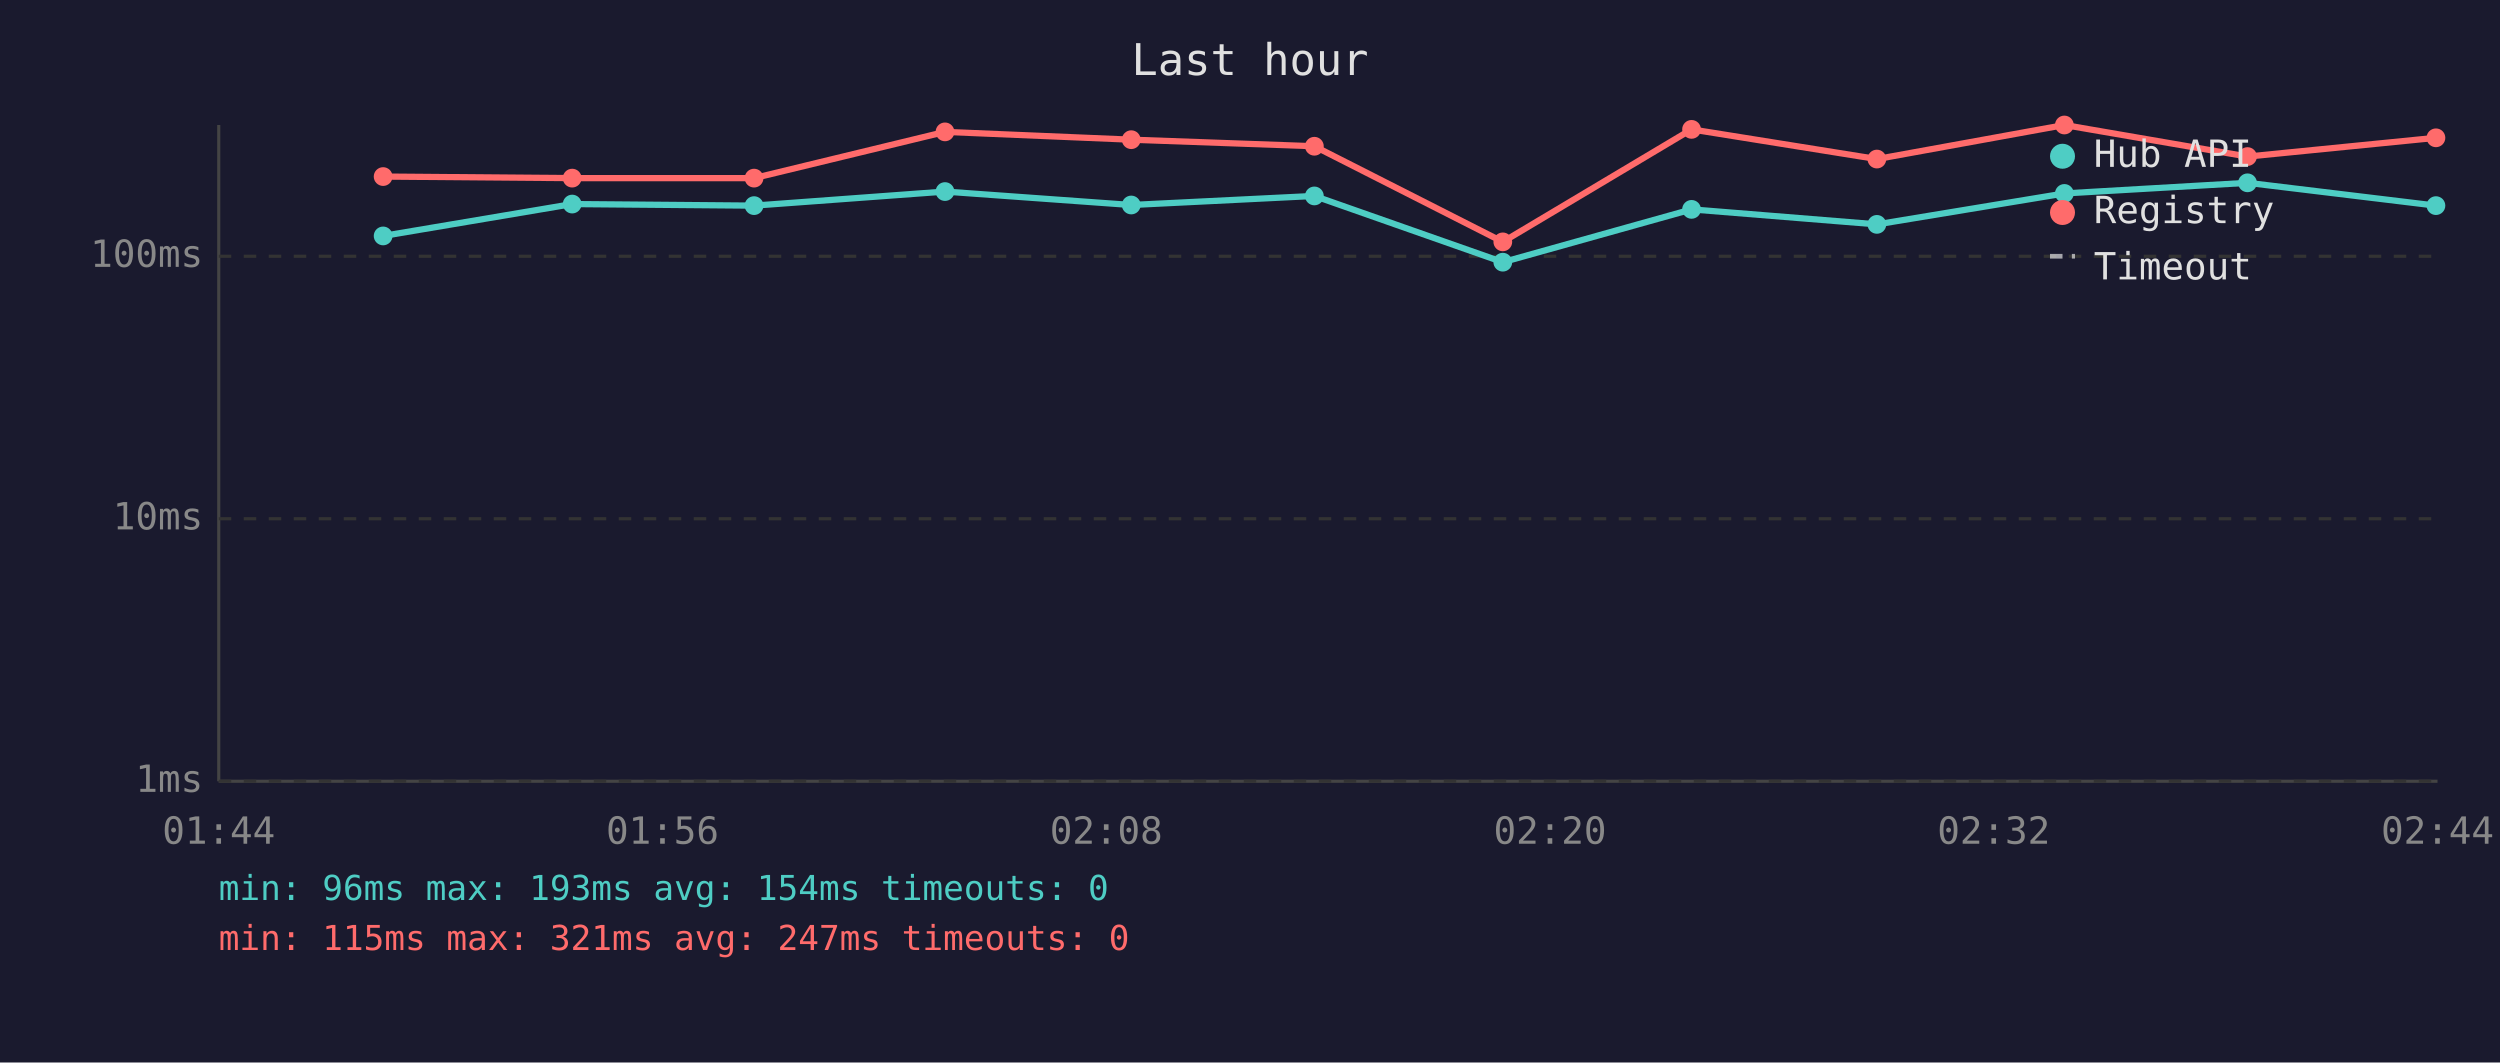
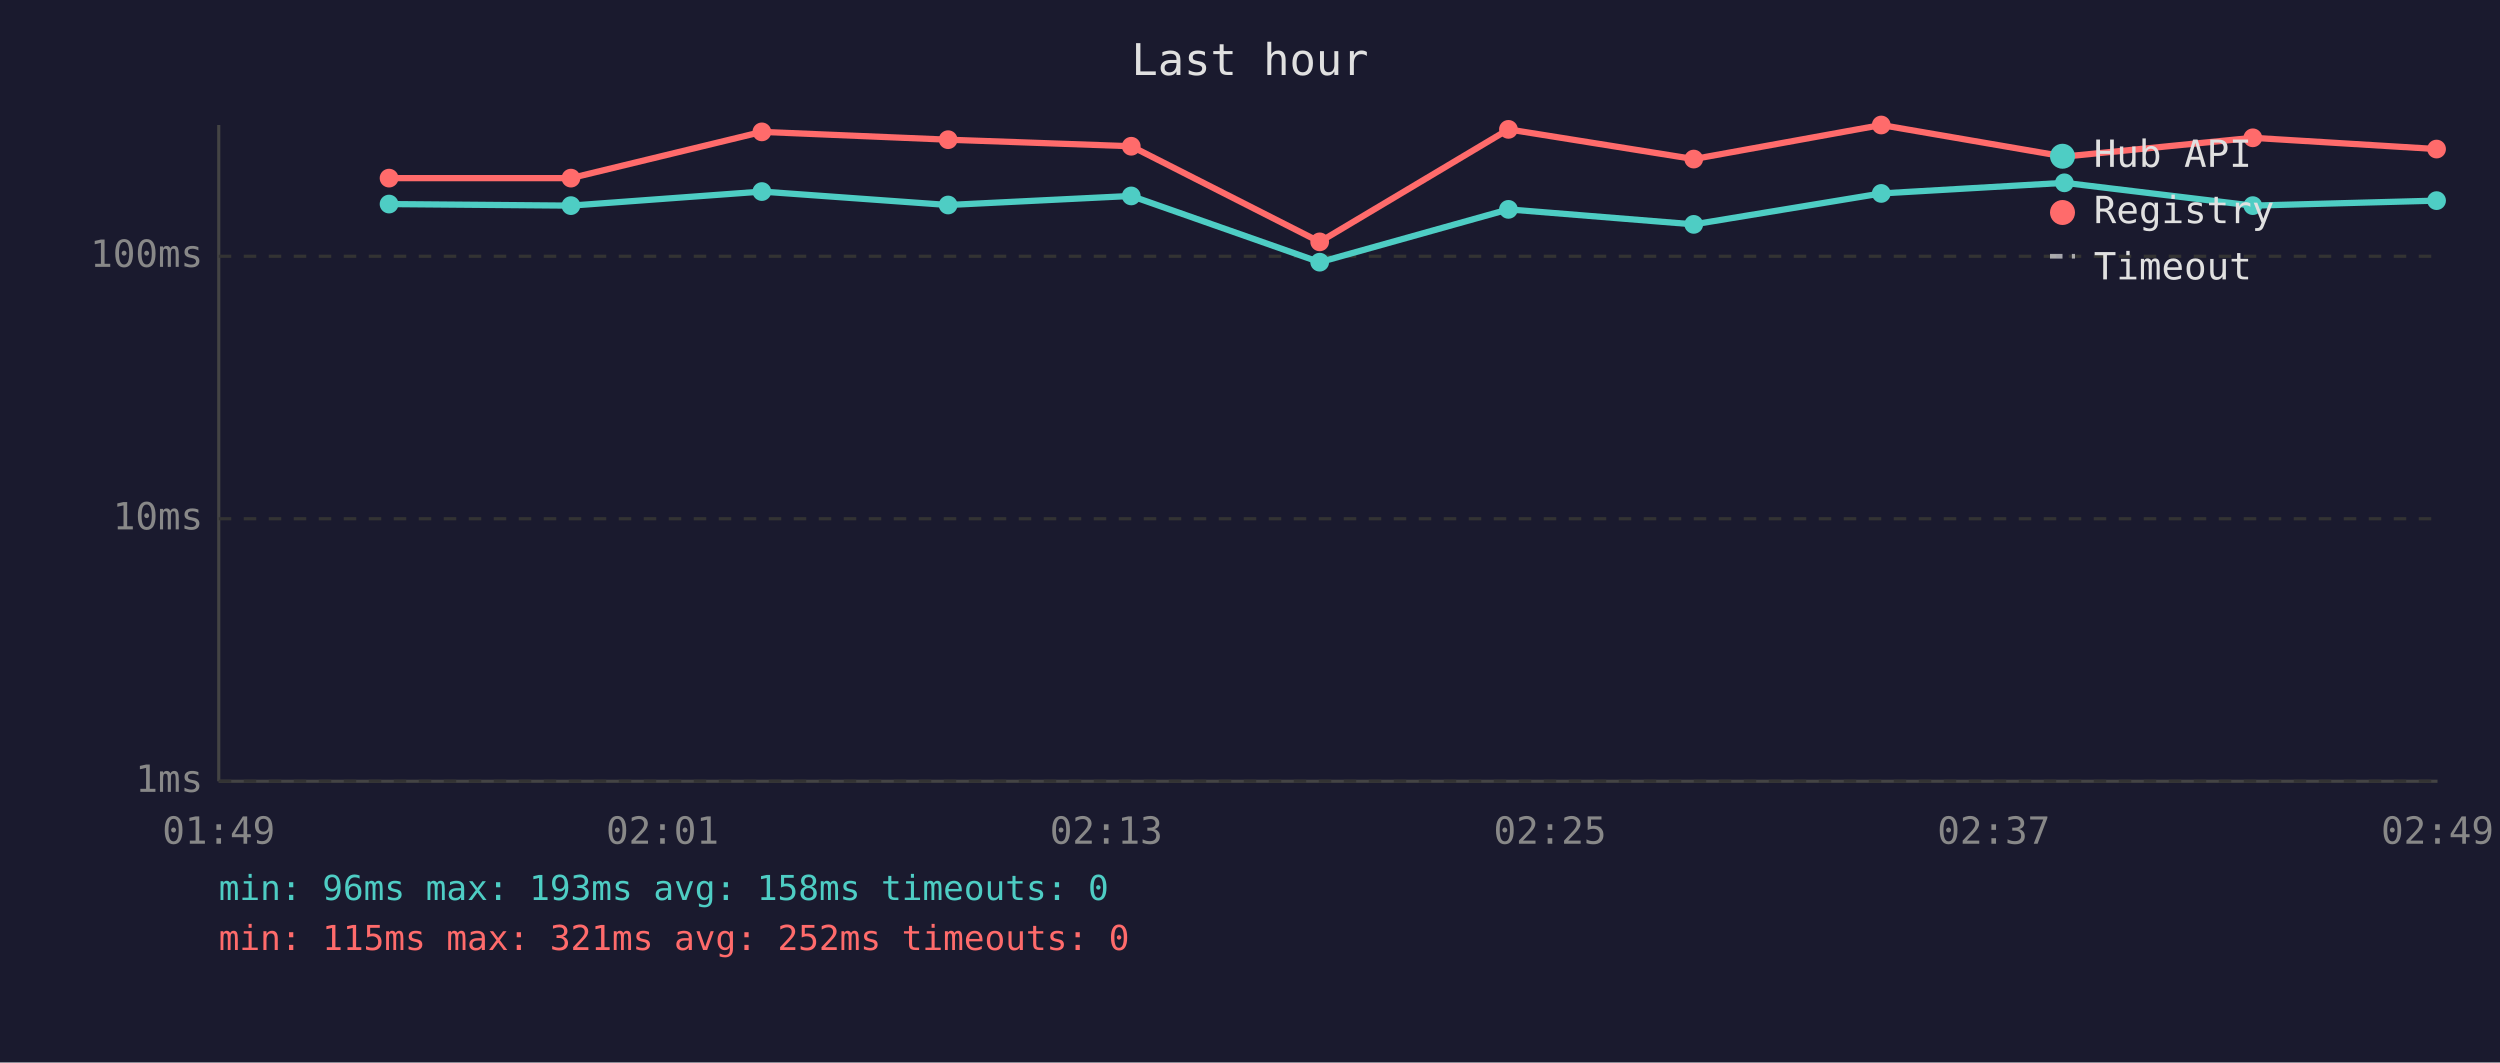
<svg xmlns="http://www.w3.org/2000/svg" viewBox="0 0 800 340" font-family="monospace" font-size="12">
  <rect width="800" height="340" fill="#1a1a2e" />
  <text x="400" y="24" fill="#e0e0e0" font-size="14" text-anchor="middle">Last hour</text>
  <line x1="70" y1="40" x2="70" y2="250" stroke="#444" stroke-width="1" />
  <line x1="70" y1="250" x2="780" y2="250" stroke="#444" stroke-width="1" />
  <line x1="70" y1="250" x2="780" y2="250" stroke="#333" stroke-width="1" stroke-dasharray="4" />
  <text x="65" y="250" fill="#888" text-anchor="end" dominant-baseline="middle">1ms</text>
  <line x1="70" y1="166" x2="780" y2="166" stroke="#333" stroke-width="1" stroke-dasharray="4" />
  <text x="65" y="166" fill="#888" text-anchor="end" dominant-baseline="middle">10ms</text>
  <line x1="70" y1="82" x2="780" y2="82" stroke="#333" stroke-width="1" stroke-dasharray="4" />
  <text x="65" y="82" fill="#888" text-anchor="end" dominant-baseline="middle">100ms</text>
-   <text x="70" y="270" fill="#888" text-anchor="middle">01:44</text>
-   <text x="212" y="270" fill="#888" text-anchor="middle">01:56</text>
-   <text x="354" y="270" fill="#888" text-anchor="middle">02:08</text>
-   <text x="496" y="270" fill="#888" text-anchor="middle">02:20</text>
-   <text x="638" y="270" fill="#888" text-anchor="middle">02:32</text>
-   <text x="780" y="270" fill="#888" text-anchor="middle">02:44</text>
-   <polyline points="122.6,75.5 183.1,65.3 241.3,65.8 302.4,61.3 362.0,65.6 420.6,62.7 480.9,83.9 541.3,67.0 600.6,71.8 660.6,61.9 719.2,58.5 779.5,65.8" fill="none" stroke="#4ecdc4" stroke-width="2" opacity="1" />
-   <circle cx="122.6" cy="75.5" r="3" fill="#4ecdc4" />
-   <circle cx="183.1" cy="65.3" r="3" fill="#4ecdc4" />
-   <circle cx="241.3" cy="65.8" r="3" fill="#4ecdc4" />
-   <circle cx="302.4" cy="61.3" r="3" fill="#4ecdc4" />
-   <circle cx="362.0" cy="65.6" r="3" fill="#4ecdc4" />
-   <circle cx="420.6" cy="62.7" r="3" fill="#4ecdc4" />
-   <circle cx="480.9" cy="83.9" r="3" fill="#4ecdc4" />
-   <circle cx="541.3" cy="67.0" r="3" fill="#4ecdc4" />
-   <circle cx="600.6" cy="71.8" r="3" fill="#4ecdc4" />
-   <circle cx="660.6" cy="61.9" r="3" fill="#4ecdc4" />
-   <circle cx="719.2" cy="58.5" r="3" fill="#4ecdc4" />
-   <circle cx="779.5" cy="65.8" r="3" fill="#4ecdc4" />
-   <polyline points="122.6,56.5 183.1,57.0 241.3,57.0 302.4,42.2 362.0,44.7 420.6,46.8 480.9,77.4 541.3,41.4 600.6,50.9 660.6,40.0 719.2,50.1 779.5,44.1" fill="none" stroke="#ff6b6b" stroke-width="2" opacity="1" />
-   <circle cx="122.6" cy="56.5" r="3" fill="#ff6b6b" />
-   <circle cx="183.1" cy="57.0" r="3" fill="#ff6b6b" />
-   <circle cx="241.3" cy="57.0" r="3" fill="#ff6b6b" />
-   <circle cx="302.4" cy="42.2" r="3" fill="#ff6b6b" />
-   <circle cx="362.0" cy="44.7" r="3" fill="#ff6b6b" />
-   <circle cx="420.6" cy="46.8" r="3" fill="#ff6b6b" />
-   <circle cx="480.9" cy="77.4" r="3" fill="#ff6b6b" />
-   <circle cx="541.3" cy="41.4" r="3" fill="#ff6b6b" />
-   <circle cx="600.6" cy="50.9" r="3" fill="#ff6b6b" />
-   <circle cx="660.6" cy="40.0" r="3" fill="#ff6b6b" />
-   <circle cx="719.2" cy="50.1" r="3" fill="#ff6b6b" />
-   <circle cx="779.5" cy="44.1" r="3" fill="#ff6b6b" />
+   <text x="70" y="270" fill="#888" text-anchor="middle">01:49</text>
+   <text x="212" y="270" fill="#888" text-anchor="middle">02:01</text>
+   <text x="354" y="270" fill="#888" text-anchor="middle">02:13</text>
+   <text x="496" y="270" fill="#888" text-anchor="middle">02:25</text>
+   <text x="638" y="270" fill="#888" text-anchor="middle">02:37</text>
+   <text x="780" y="270" fill="#888" text-anchor="middle">02:49</text>
+   <polyline points="124.5,65.3 182.7,65.8 243.8,61.3 303.4,65.6 362.0,62.7 422.3,83.9 482.7,67.0 542.0,71.8 602.0,61.9 660.6,58.5 720.9,65.8 779.7,64.2" fill="none" stroke="#4ecdc4" stroke-width="2" opacity="1" />
+   <circle cx="124.5" cy="65.3" r="3" fill="#4ecdc4" />
+   <circle cx="182.7" cy="65.8" r="3" fill="#4ecdc4" />
+   <circle cx="243.8" cy="61.3" r="3" fill="#4ecdc4" />
+   <circle cx="303.4" cy="65.6" r="3" fill="#4ecdc4" />
+   <circle cx="362.0" cy="62.7" r="3" fill="#4ecdc4" />
+   <circle cx="422.3" cy="83.9" r="3" fill="#4ecdc4" />
+   <circle cx="482.7" cy="67.0" r="3" fill="#4ecdc4" />
+   <circle cx="542.0" cy="71.8" r="3" fill="#4ecdc4" />
+   <circle cx="602.0" cy="61.9" r="3" fill="#4ecdc4" />
+   <circle cx="660.6" cy="58.5" r="3" fill="#4ecdc4" />
+   <circle cx="720.9" cy="65.8" r="3" fill="#4ecdc4" />
+   <circle cx="779.7" cy="64.2" r="3" fill="#4ecdc4" />
+   <polyline points="124.5,57.0 182.7,57.0 243.8,42.2 303.4,44.7 362.0,46.8 422.3,77.4 482.7,41.4 542.0,50.9 602.0,40.0 660.6,50.1 720.9,44.1 779.7,47.7" fill="none" stroke="#ff6b6b" stroke-width="2" opacity="1" />
+   <circle cx="124.5" cy="57.0" r="3" fill="#ff6b6b" />
+   <circle cx="182.7" cy="57.0" r="3" fill="#ff6b6b" />
+   <circle cx="243.8" cy="42.2" r="3" fill="#ff6b6b" />
+   <circle cx="303.4" cy="44.7" r="3" fill="#ff6b6b" />
+   <circle cx="362.0" cy="46.8" r="3" fill="#ff6b6b" />
+   <circle cx="422.3" cy="77.4" r="3" fill="#ff6b6b" />
+   <circle cx="482.7" cy="41.4" r="3" fill="#ff6b6b" />
+   <circle cx="542.0" cy="50.9" r="3" fill="#ff6b6b" />
+   <circle cx="602.0" cy="40.0" r="3" fill="#ff6b6b" />
+   <circle cx="660.6" cy="50.1" r="3" fill="#ff6b6b" />
+   <circle cx="720.9" cy="44.1" r="3" fill="#ff6b6b" />
+   <circle cx="779.7" cy="47.7" r="3" fill="#ff6b6b" />
  <circle cx="660" cy="50" r="4" fill="#4ecdc4" />
  <text x="670" y="50" fill="#e0e0e0" dominant-baseline="middle">Hub API</text>
  <circle cx="660" cy="68" r="4" fill="#ff6b6b" />
  <text x="670" y="68" fill="#e0e0e0" dominant-baseline="middle">Registry</text>
  <line x1="656" y1="82" x2="664" y2="82" stroke="#e0e0e0" stroke-width="1.5" stroke-dasharray="4,3" opacity="0.7" />
  <text x="670" y="86" fill="#e0e0e0" dominant-baseline="middle">Timeout</text>
-   <text x="70" y="288" fill="#4ecdc4" font-size="11">min: 96ms  max: 193ms  avg: 154ms  timeouts: 0</text>
-   <text x="70" y="304" fill="#ff6b6b" font-size="11">min: 115ms  max: 321ms  avg: 247ms  timeouts: 0</text>
+   <text x="70" y="288" fill="#4ecdc4" font-size="11">min: 96ms  max: 193ms  avg: 158ms  timeouts: 0</text>
+   <text x="70" y="304" fill="#ff6b6b" font-size="11">min: 115ms  max: 321ms  avg: 252ms  timeouts: 0</text>
</svg>
